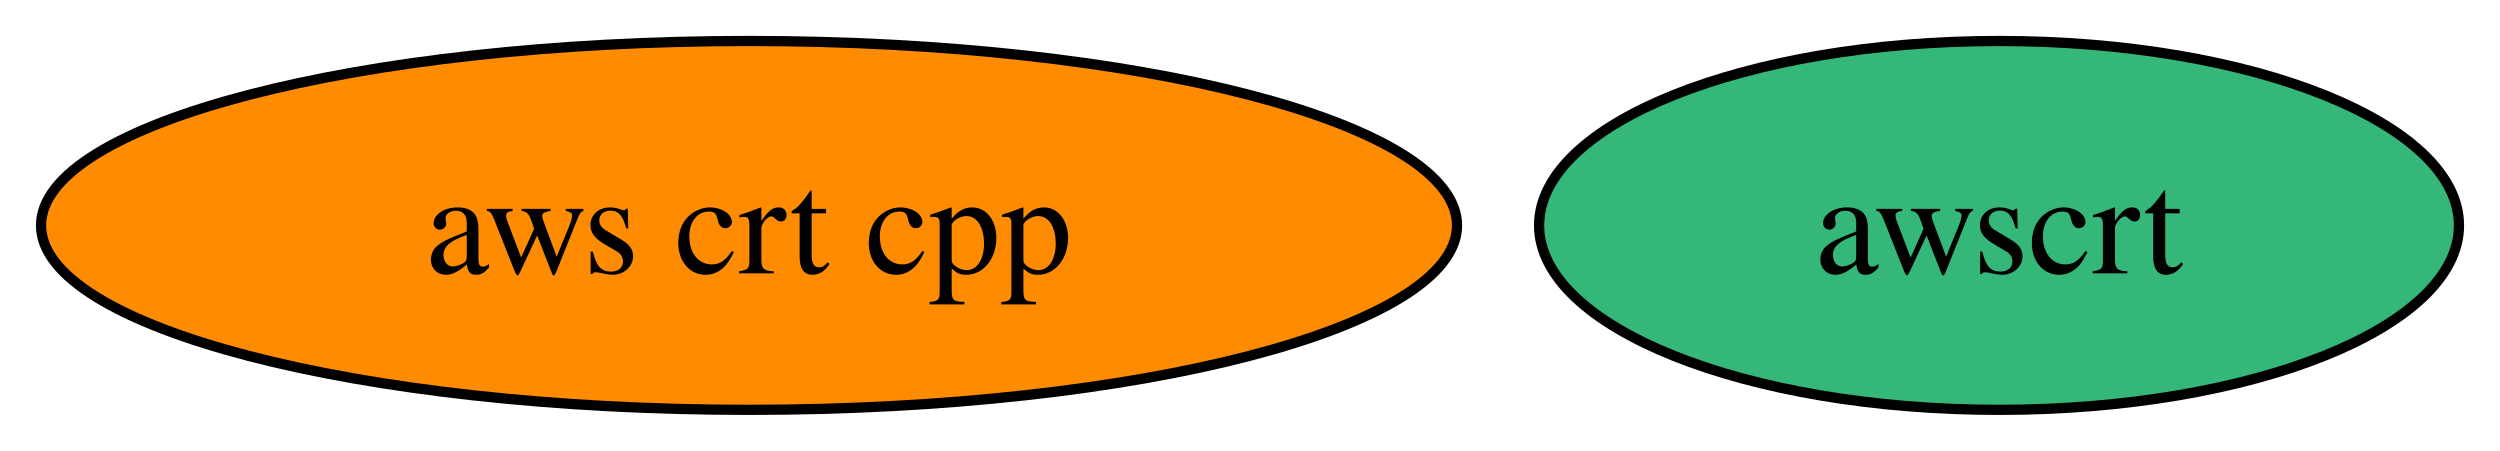
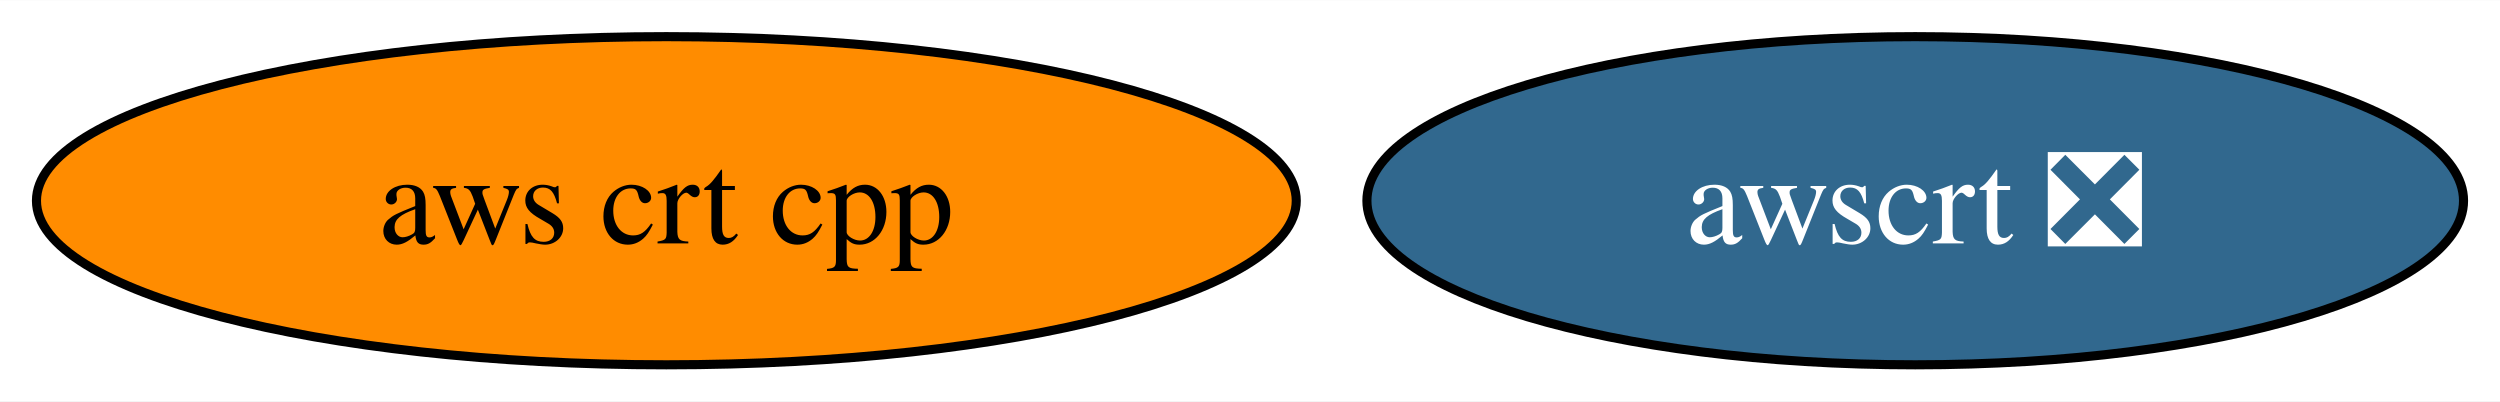
- <svg xmlns="http://www.w3.org/2000/svg" xmlns:xlink="http://www.w3.org/1999/xlink" width="244pt" height="44pt" viewBox="0.00 0.00 243.99 44.00">
+ <svg xmlns="http://www.w3.org/2000/svg" xmlns:xlink="http://www.w3.org/1999/xlink" width="274pt" height="44pt" viewBox="0.00 0.00 274.25 44.00">
  <g id="graph0" class="graph" transform="scale(1 1) rotate(0) translate(4 40)">
-     <polygon fill="white" stroke="none" points="-4,4 -4,-40 239.99,-40 239.99,4 -4,4" />
+     <polygon fill="white" stroke="none" points="-4,4 -4,-40 270.25,-40 270.25,4 -4,4" />
    <g id="node1" class="node">
      <g id="a_node1">
        <a xlink:href="https://github.com/conda-forge/aws-crt-cpp-feedstock" xlink:title="aws crt cpp">
          <ellipse fill="#ff8c00" stroke="black" cx="69.1" cy="-18" rx="69.1" ry="18" />
          <text text-anchor="middle" x="69.1" y="-13.32" font-family="Times,serif" font-size="14.00">aws crt cpp</text>
        </a>
      </g>
    </g>
    <g id="node2" class="node">
      <g id="a_node2">
-         <a xlink:href="https://github.com/conda-forge/awscrt-feedstock" xlink:title="awscrt">
-           <ellipse fill="#35b779" stroke="black" cx="191.1" cy="-18" rx="44.89" ry="18" />
-           <text text-anchor="middle" x="191.1" y="-13.32" font-family="Times,serif" font-size="14.00">awscrt</text>
+         <a xlink:href="https://github.com/conda-forge/awscrt-feedstock/pull/509" xlink:title="awscrt ❎">
+           <ellipse fill="#31688e" stroke="black" cx="206.1" cy="-18" rx="60.15" ry="18" />
+           <text text-anchor="middle" x="206.1" y="-13.32" font-family="Times,serif" font-size="14.00" fill="white">awscrt ❎</text>
        </a>
      </g>
    </g>
  </g>
</svg>
